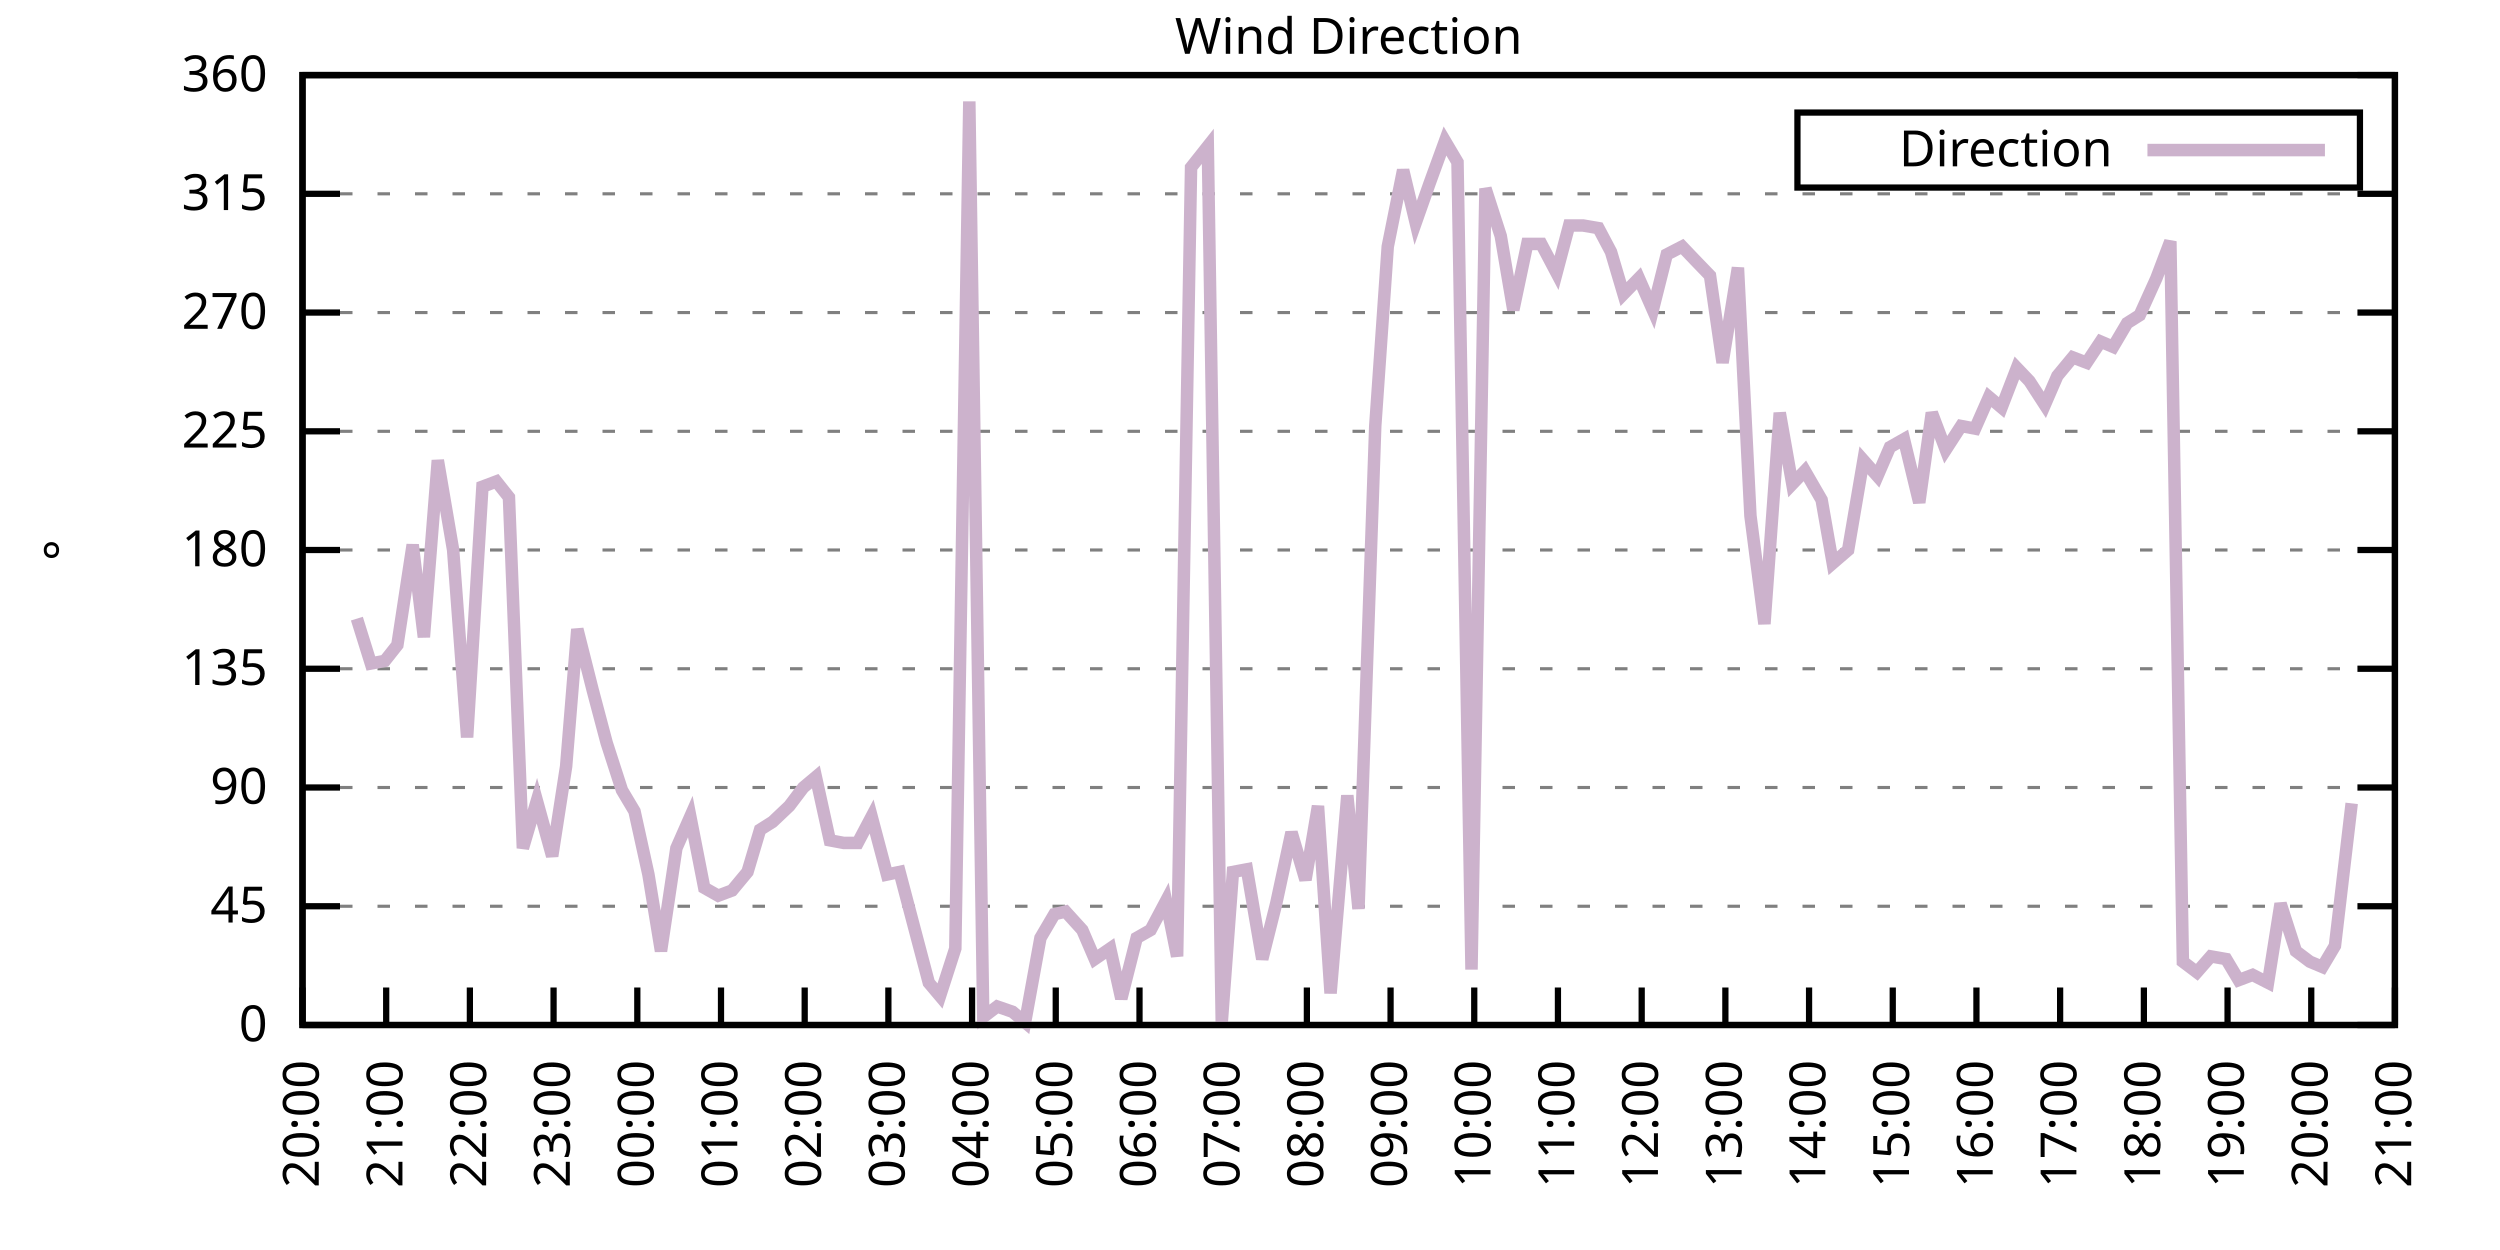
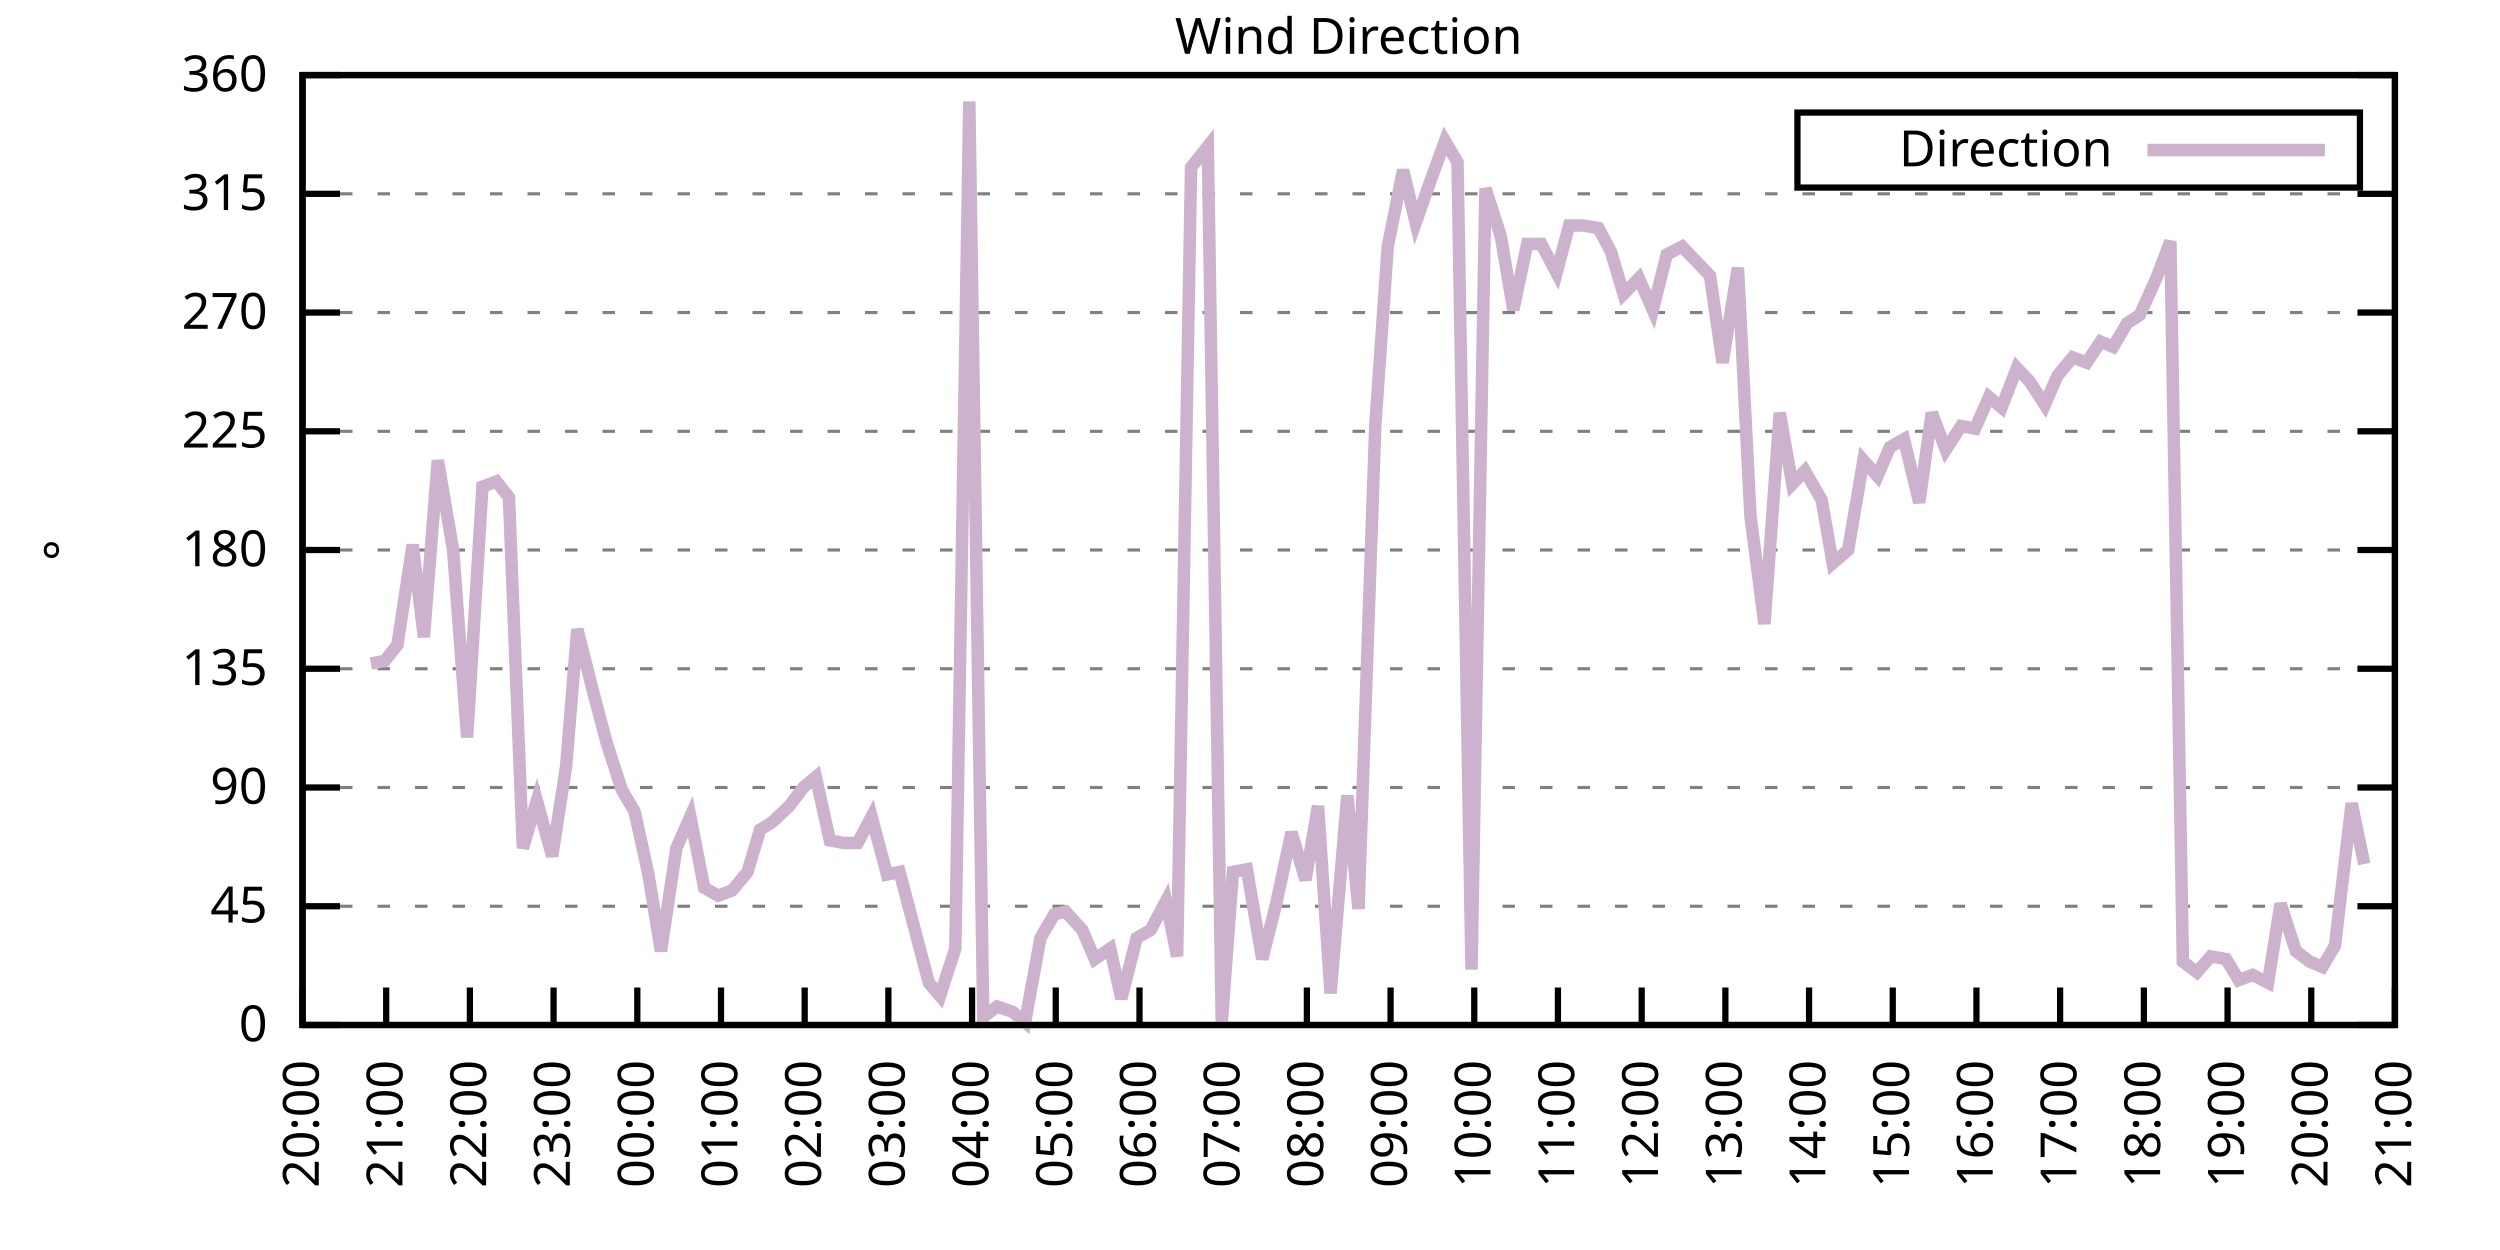
<svg xmlns="http://www.w3.org/2000/svg" xmlns:xlink="http://www.w3.org/1999/xlink" width="400" height="200" viewBox="0 0 400 200">
  <g id="gnuplot_canvas">
    <rect x="0" y="0" width="400" height="200" fill="none" />
    <defs>
      <circle id="gpDot" r="0.5" stroke-width="0.5" stroke="currentColor" />
      <path id="gpPt0" stroke-width="0.333" stroke="currentColor" d="M-1,0 h2 M0,-1 v2" />
      <path id="gpPt1" stroke-width="0.333" stroke="currentColor" d="M-1,-1 L1,1 M1,-1 L-1,1" />
      <path id="gpPt2" stroke-width="0.333" stroke="currentColor" d="M-1,0 L1,0 M0,-1 L0,1 M-1,-1 L1,1 M-1,1 L1,-1" />
      <rect id="gpPt3" stroke-width="0.333" stroke="currentColor" x="-1" y="-1" width="2" height="2" />
      <rect id="gpPt4" stroke-width="0.333" stroke="currentColor" fill="currentColor" x="-1" y="-1" width="2" height="2" />
      <circle id="gpPt5" stroke-width="0.333" stroke="currentColor" cx="0" cy="0" r="1" />
      <use xlink:href="#gpPt5" id="gpPt6" fill="currentColor" stroke="none" />
      <path id="gpPt7" stroke-width="0.333" stroke="currentColor" d="M0,-1.33 L-1.33,0.67 L1.33,0.67 z" />
      <use xlink:href="#gpPt7" id="gpPt8" fill="currentColor" stroke="none" />
      <use xlink:href="#gpPt7" id="gpPt9" stroke="currentColor" transform="rotate(180)" />
      <use xlink:href="#gpPt9" id="gpPt10" fill="currentColor" stroke="none" />
      <use xlink:href="#gpPt3" id="gpPt11" stroke="currentColor" transform="rotate(45)" />
      <use xlink:href="#gpPt11" id="gpPt12" fill="currentColor" stroke="none" />
      <path id="gpPt13" stroke-width="0.333" stroke="currentColor" d="M0,1.330 L1.265,0.411 L0.782,-1.067 L-0.782,-1.076 L-1.265,0.411 z" />
      <use xlink:href="#gpPt13" id="gpPt14" fill="currentColor" stroke="none" />
      <filter id="textbox" filterUnits="objectBoundingBox" x="0" y="0" height="1" width="1">
        <feFlood flood-color="white" flood-opacity="1" result="bgnd" />
        <feComposite in="SourceGraphic" in2="bgnd" operator="atop" />
      </filter>
      <filter id="greybox" filterUnits="objectBoundingBox" x="0" y="0" height="1" width="1">
        <feFlood flood-color="lightgrey" flood-opacity="1" result="grey" />
        <feComposite in="SourceGraphic" in2="grey" operator="atop" />
      </filter>
    </defs>
    <g fill="none" color="white" stroke="currentColor" stroke-width="1.00" stroke-linecap="butt" stroke-linejoin="miter">
</g>
    <g fill="none" color="black" stroke="currentColor" stroke-width="1.00" stroke-linecap="butt" stroke-linejoin="miter">
      <g stroke="none" shape-rendering="crispEdges">
        <polygon fill="rgb(255, 255, 255)" points="48.40,164.00 383.18,164.00 383.18,12.02 48.40,12.02 " />
      </g>
    </g>
    <g fill="none" color="black" stroke="currentColor" stroke-width="1.00" stroke-linecap="butt" stroke-linejoin="miter">
</g>
    <g fill="none" color="black" stroke="black" stroke-width="0.50" stroke-linecap="butt" stroke-linejoin="miter">
</g>
    <g fill="none" color="gray" stroke="currentColor" stroke-width="0.50" stroke-linecap="butt" stroke-linejoin="miter">
      <path stroke="gray" stroke-dasharray="2,4" class="gridline" d="M48.40,164.00 L383.19,164.00  " />
    </g>
    <g fill="none" color="gray" stroke="gray" stroke-width="1.00" stroke-linecap="butt" stroke-linejoin="miter">
</g>
    <g fill="none" color="black" stroke="currentColor" stroke-width="1.00" stroke-linecap="butt" stroke-linejoin="miter">
      <path stroke="black" d="M48.40,164.00 L54.40,164.00 M383.19,164.00 L377.19,164.00  " />
      <g transform="translate(42.80,166.60)" stroke="none" fill="black" font-family="Sans" font-size="8.00" text-anchor="end">
        <text>
          <tspan font-family="Sans"> 0</tspan>
        </text>
      </g>
    </g>
    <g fill="none" color="black" stroke="currentColor" stroke-width="1.00" stroke-linecap="butt" stroke-linejoin="miter">
</g>
    <g fill="none" color="black" stroke="black" stroke-width="0.50" stroke-linecap="butt" stroke-linejoin="miter">
</g>
    <g fill="none" color="gray" stroke="currentColor" stroke-width="0.50" stroke-linecap="butt" stroke-linejoin="miter">
      <path stroke="gray" stroke-dasharray="2,4" class="gridline" d="M48.40,145.00 L383.19,145.00  " />
    </g>
    <g fill="none" color="gray" stroke="gray" stroke-width="1.00" stroke-linecap="butt" stroke-linejoin="miter">
</g>
    <g fill="none" color="black" stroke="currentColor" stroke-width="1.00" stroke-linecap="butt" stroke-linejoin="miter">
      <path stroke="black" d="M48.40,145.00 L54.40,145.00 M383.19,145.00 L377.19,145.00  " />
      <g transform="translate(42.80,147.60)" stroke="none" fill="black" font-family="Sans" font-size="8.00" text-anchor="end">
        <text>
          <tspan font-family="Sans"> 45</tspan>
        </text>
      </g>
    </g>
    <g fill="none" color="black" stroke="currentColor" stroke-width="1.00" stroke-linecap="butt" stroke-linejoin="miter">
</g>
    <g fill="none" color="black" stroke="black" stroke-width="0.50" stroke-linecap="butt" stroke-linejoin="miter">
</g>
    <g fill="none" color="gray" stroke="currentColor" stroke-width="0.50" stroke-linecap="butt" stroke-linejoin="miter">
      <path stroke="gray" stroke-dasharray="2,4" class="gridline" d="M48.40,126.00 L383.19,126.00  " />
    </g>
    <g fill="none" color="gray" stroke="gray" stroke-width="1.00" stroke-linecap="butt" stroke-linejoin="miter">
</g>
    <g fill="none" color="black" stroke="currentColor" stroke-width="1.00" stroke-linecap="butt" stroke-linejoin="miter">
      <path stroke="black" d="M48.40,126.00 L54.40,126.00 M383.19,126.00 L377.19,126.00  " />
      <g transform="translate(42.80,128.60)" stroke="none" fill="black" font-family="Sans" font-size="8.00" text-anchor="end">
        <text>
          <tspan font-family="Sans"> 90</tspan>
        </text>
      </g>
    </g>
    <g fill="none" color="black" stroke="currentColor" stroke-width="1.00" stroke-linecap="butt" stroke-linejoin="miter">
</g>
    <g fill="none" color="black" stroke="black" stroke-width="0.50" stroke-linecap="butt" stroke-linejoin="miter">
</g>
    <g fill="none" color="gray" stroke="currentColor" stroke-width="0.50" stroke-linecap="butt" stroke-linejoin="miter">
      <path stroke="gray" stroke-dasharray="2,4" class="gridline" d="M48.40,107.00 L383.19,107.00  " />
    </g>
    <g fill="none" color="gray" stroke="gray" stroke-width="1.00" stroke-linecap="butt" stroke-linejoin="miter">
</g>
    <g fill="none" color="black" stroke="currentColor" stroke-width="1.00" stroke-linecap="butt" stroke-linejoin="miter">
      <path stroke="black" d="M48.40,107.00 L54.40,107.00 M383.19,107.00 L377.19,107.00  " />
      <g transform="translate(42.80,109.60)" stroke="none" fill="black" font-family="Sans" font-size="8.00" text-anchor="end">
        <text>
          <tspan font-family="Sans"> 135</tspan>
        </text>
      </g>
    </g>
    <g fill="none" color="black" stroke="currentColor" stroke-width="1.00" stroke-linecap="butt" stroke-linejoin="miter">
</g>
    <g fill="none" color="black" stroke="black" stroke-width="0.50" stroke-linecap="butt" stroke-linejoin="miter">
</g>
    <g fill="none" color="gray" stroke="currentColor" stroke-width="0.50" stroke-linecap="butt" stroke-linejoin="miter">
      <path stroke="gray" stroke-dasharray="2,4" class="gridline" d="M48.40,88.00 L383.19,88.00  " />
    </g>
    <g fill="none" color="gray" stroke="gray" stroke-width="1.00" stroke-linecap="butt" stroke-linejoin="miter">
</g>
    <g fill="none" color="black" stroke="currentColor" stroke-width="1.00" stroke-linecap="butt" stroke-linejoin="miter">
      <path stroke="black" d="M48.40,88.00 L54.40,88.00 M383.19,88.00 L377.19,88.00  " />
      <g transform="translate(42.80,90.60)" stroke="none" fill="black" font-family="Sans" font-size="8.00" text-anchor="end">
        <text>
          <tspan font-family="Sans"> 180</tspan>
        </text>
      </g>
    </g>
    <g fill="none" color="black" stroke="currentColor" stroke-width="1.00" stroke-linecap="butt" stroke-linejoin="miter">
</g>
    <g fill="none" color="black" stroke="black" stroke-width="0.50" stroke-linecap="butt" stroke-linejoin="miter">
</g>
    <g fill="none" color="gray" stroke="currentColor" stroke-width="0.50" stroke-linecap="butt" stroke-linejoin="miter">
      <path stroke="gray" stroke-dasharray="2,4" class="gridline" d="M48.40,69.01 L383.19,69.01  " />
    </g>
    <g fill="none" color="gray" stroke="gray" stroke-width="1.00" stroke-linecap="butt" stroke-linejoin="miter">
</g>
    <g fill="none" color="black" stroke="currentColor" stroke-width="1.00" stroke-linecap="butt" stroke-linejoin="miter">
      <path stroke="black" d="M48.40,69.01 L54.40,69.01 M383.19,69.01 L377.19,69.01  " />
      <g transform="translate(42.80,71.61)" stroke="none" fill="black" font-family="Sans" font-size="8.00" text-anchor="end">
        <text>
          <tspan font-family="Sans"> 225</tspan>
        </text>
      </g>
    </g>
    <g fill="none" color="black" stroke="currentColor" stroke-width="1.00" stroke-linecap="butt" stroke-linejoin="miter">
</g>
    <g fill="none" color="black" stroke="black" stroke-width="0.50" stroke-linecap="butt" stroke-linejoin="miter">
</g>
    <g fill="none" color="gray" stroke="currentColor" stroke-width="0.50" stroke-linecap="butt" stroke-linejoin="miter">
      <path stroke="gray" stroke-dasharray="2,4" class="gridline" d="M48.40,50.01 L383.19,50.01  " />
    </g>
    <g fill="none" color="gray" stroke="gray" stroke-width="1.00" stroke-linecap="butt" stroke-linejoin="miter">
</g>
    <g fill="none" color="black" stroke="currentColor" stroke-width="1.00" stroke-linecap="butt" stroke-linejoin="miter">
      <path stroke="black" d="M48.40,50.01 L54.40,50.01 M383.19,50.01 L377.19,50.01  " />
      <g transform="translate(42.80,52.61)" stroke="none" fill="black" font-family="Sans" font-size="8.00" text-anchor="end">
        <text>
          <tspan font-family="Sans"> 270</tspan>
        </text>
      </g>
    </g>
    <g fill="none" color="black" stroke="currentColor" stroke-width="1.00" stroke-linecap="butt" stroke-linejoin="miter">
</g>
    <g fill="none" color="black" stroke="black" stroke-width="0.50" stroke-linecap="butt" stroke-linejoin="miter">
</g>
    <g fill="none" color="gray" stroke="currentColor" stroke-width="0.50" stroke-linecap="butt" stroke-linejoin="miter">
      <path stroke="gray" stroke-dasharray="2,4" class="gridline" d="M48.40,31.01 L383.19,31.01  " />
    </g>
    <g fill="none" color="gray" stroke="gray" stroke-width="1.00" stroke-linecap="butt" stroke-linejoin="miter">
</g>
    <g fill="none" color="black" stroke="currentColor" stroke-width="1.00" stroke-linecap="butt" stroke-linejoin="miter">
      <path stroke="black" d="M48.40,31.01 L54.40,31.01 M383.19,31.01 L377.19,31.01  " />
      <g transform="translate(42.80,33.61)" stroke="none" fill="black" font-family="Sans" font-size="8.00" text-anchor="end">
        <text>
          <tspan font-family="Sans"> 315</tspan>
        </text>
      </g>
    </g>
    <g fill="none" color="black" stroke="currentColor" stroke-width="1.00" stroke-linecap="butt" stroke-linejoin="miter">
</g>
    <g fill="none" color="black" stroke="black" stroke-width="0.50" stroke-linecap="butt" stroke-linejoin="miter">
</g>
    <g fill="none" color="gray" stroke="currentColor" stroke-width="0.50" stroke-linecap="butt" stroke-linejoin="miter">
      <path stroke="gray" stroke-dasharray="2,4" class="gridline" d="M48.40,12.01 L383.19,12.01  " />
    </g>
    <g fill="none" color="gray" stroke="gray" stroke-width="1.00" stroke-linecap="butt" stroke-linejoin="miter">
</g>
    <g fill="none" color="black" stroke="currentColor" stroke-width="1.00" stroke-linecap="butt" stroke-linejoin="miter">
      <path stroke="black" d="M48.40,12.01 L54.40,12.01 M383.19,12.01 L377.19,12.01  " />
      <g transform="translate(42.80,14.61)" stroke="none" fill="black" font-family="Sans" font-size="8.00" text-anchor="end">
        <text>
          <tspan font-family="Sans"> 360</tspan>
        </text>
      </g>
    </g>
    <g fill="none" color="black" stroke="currentColor" stroke-width="1.00" stroke-linecap="butt" stroke-linejoin="miter">
      <path stroke="black" d="M48.40,164.00 L48.40,158.00  " />
      <g transform="translate(51.00,169.60) rotate(270.00)" stroke="none" fill="black" font-family="Sans" font-size="8.00" text-anchor="end">
        <text>
          <tspan font-family="Sans">20:00</tspan>
        </text>
      </g>
    </g>
    <g fill="none" color="black" stroke="currentColor" stroke-width="1.00" stroke-linecap="butt" stroke-linejoin="miter">
      <path stroke="black" d="M61.79,164.00 L61.79,158.00  " />
      <g transform="translate(64.39,169.60) rotate(270.00)" stroke="none" fill="black" font-family="Sans" font-size="8.00" text-anchor="end">
        <text>
          <tspan font-family="Sans">21:00</tspan>
        </text>
      </g>
    </g>
    <g fill="none" color="black" stroke="currentColor" stroke-width="1.00" stroke-linecap="butt" stroke-linejoin="miter">
      <path stroke="black" d="M75.18,164.00 L75.18,158.00  " />
      <g transform="translate(77.78,169.60) rotate(270.00)" stroke="none" fill="black" font-family="Sans" font-size="8.00" text-anchor="end">
        <text>
          <tspan font-family="Sans">22:00</tspan>
        </text>
      </g>
    </g>
    <g fill="none" color="black" stroke="currentColor" stroke-width="1.00" stroke-linecap="butt" stroke-linejoin="miter">
      <path stroke="black" d="M88.57,164.00 L88.57,158.00  " />
      <g transform="translate(91.17,169.60) rotate(270.00)" stroke="none" fill="black" font-family="Sans" font-size="8.00" text-anchor="end">
        <text>
          <tspan font-family="Sans">23:00</tspan>
        </text>
      </g>
    </g>
    <g fill="none" color="black" stroke="currentColor" stroke-width="1.00" stroke-linecap="butt" stroke-linejoin="miter">
      <path stroke="black" d="M101.97,164.00 L101.97,158.00  " />
      <g transform="translate(104.57,169.60) rotate(270.00)" stroke="none" fill="black" font-family="Sans" font-size="8.00" text-anchor="end">
        <text>
          <tspan font-family="Sans">00:00</tspan>
        </text>
      </g>
    </g>
    <g fill="none" color="black" stroke="currentColor" stroke-width="1.00" stroke-linecap="butt" stroke-linejoin="miter">
      <path stroke="black" d="M115.36,164.00 L115.36,158.00  " />
      <g transform="translate(117.96,169.60) rotate(270.00)" stroke="none" fill="black" font-family="Sans" font-size="8.00" text-anchor="end">
        <text>
          <tspan font-family="Sans">01:00</tspan>
        </text>
      </g>
    </g>
    <g fill="none" color="black" stroke="currentColor" stroke-width="1.00" stroke-linecap="butt" stroke-linejoin="miter">
      <path stroke="black" d="M128.75,164.00 L128.75,158.00  " />
      <g transform="translate(131.35,169.60) rotate(270.00)" stroke="none" fill="black" font-family="Sans" font-size="8.00" text-anchor="end">
        <text>
          <tspan font-family="Sans">02:00</tspan>
        </text>
      </g>
    </g>
    <g fill="none" color="black" stroke="currentColor" stroke-width="1.00" stroke-linecap="butt" stroke-linejoin="miter">
      <path stroke="black" d="M142.14,164.00 L142.14,158.00  " />
      <g transform="translate(144.74,169.60) rotate(270.00)" stroke="none" fill="black" font-family="Sans" font-size="8.00" text-anchor="end">
        <text>
          <tspan font-family="Sans">03:00</tspan>
        </text>
      </g>
    </g>
    <g fill="none" color="black" stroke="currentColor" stroke-width="1.00" stroke-linecap="butt" stroke-linejoin="miter">
      <path stroke="black" d="M155.53,164.00 L155.53,158.00  " />
      <g transform="translate(158.13,169.60) rotate(270.00)" stroke="none" fill="black" font-family="Sans" font-size="8.00" text-anchor="end">
        <text>
          <tspan font-family="Sans">04:00</tspan>
        </text>
      </g>
    </g>
    <g fill="none" color="black" stroke="currentColor" stroke-width="1.00" stroke-linecap="butt" stroke-linejoin="miter">
      <path stroke="black" d="M168.92,164.00 L168.92,158.00  " />
      <g transform="translate(171.52,169.60) rotate(270.00)" stroke="none" fill="black" font-family="Sans" font-size="8.00" text-anchor="end">
        <text>
          <tspan font-family="Sans">05:00</tspan>
        </text>
      </g>
    </g>
    <g fill="none" color="black" stroke="currentColor" stroke-width="1.00" stroke-linecap="butt" stroke-linejoin="miter">
      <path stroke="black" d="M182.32,164.00 L182.32,158.00  " />
      <g transform="translate(184.92,169.60) rotate(270.00)" stroke="none" fill="black" font-family="Sans" font-size="8.00" text-anchor="end">
        <text>
          <tspan font-family="Sans">06:00</tspan>
        </text>
      </g>
    </g>
    <g fill="none" color="black" stroke="currentColor" stroke-width="1.00" stroke-linecap="butt" stroke-linejoin="miter">
      <path stroke="black" d="M195.71,164.00 L195.71,158.00  " />
      <g transform="translate(198.31,169.60) rotate(270.00)" stroke="none" fill="black" font-family="Sans" font-size="8.00" text-anchor="end">
        <text>
          <tspan font-family="Sans">07:00</tspan>
        </text>
      </g>
    </g>
    <g fill="none" color="black" stroke="currentColor" stroke-width="1.00" stroke-linecap="butt" stroke-linejoin="miter">
      <path stroke="black" d="M209.10,164.00 L209.10,158.00  " />
      <g transform="translate(211.70,169.60) rotate(270.00)" stroke="none" fill="black" font-family="Sans" font-size="8.00" text-anchor="end">
        <text>
          <tspan font-family="Sans">08:00</tspan>
        </text>
      </g>
    </g>
    <g fill="none" color="black" stroke="currentColor" stroke-width="1.00" stroke-linecap="butt" stroke-linejoin="miter">
      <path stroke="black" d="M222.49,164.00 L222.49,158.00  " />
      <g transform="translate(225.09,169.60) rotate(270.00)" stroke="none" fill="black" font-family="Sans" font-size="8.00" text-anchor="end">
        <text>
          <tspan font-family="Sans">09:00</tspan>
        </text>
      </g>
    </g>
    <g fill="none" color="black" stroke="currentColor" stroke-width="1.00" stroke-linecap="butt" stroke-linejoin="miter">
      <path stroke="black" d="M235.88,164.00 L235.88,158.00  " />
      <g transform="translate(238.48,169.60) rotate(270.00)" stroke="none" fill="black" font-family="Sans" font-size="8.00" text-anchor="end">
        <text>
          <tspan font-family="Sans">10:00</tspan>
        </text>
      </g>
    </g>
    <g fill="none" color="black" stroke="currentColor" stroke-width="1.00" stroke-linecap="butt" stroke-linejoin="miter">
      <path stroke="black" d="M249.27,164.00 L249.27,158.00  " />
      <g transform="translate(251.87,169.60) rotate(270.00)" stroke="none" fill="black" font-family="Sans" font-size="8.00" text-anchor="end">
        <text>
          <tspan font-family="Sans">11:00</tspan>
        </text>
      </g>
    </g>
    <g fill="none" color="black" stroke="currentColor" stroke-width="1.00" stroke-linecap="butt" stroke-linejoin="miter">
      <path stroke="black" d="M262.67,164.00 L262.67,158.00  " />
      <g transform="translate(265.27,169.60) rotate(270.00)" stroke="none" fill="black" font-family="Sans" font-size="8.00" text-anchor="end">
        <text>
          <tspan font-family="Sans">12:00</tspan>
        </text>
      </g>
    </g>
    <g fill="none" color="black" stroke="currentColor" stroke-width="1.00" stroke-linecap="butt" stroke-linejoin="miter">
      <path stroke="black" d="M276.06,164.00 L276.06,158.00  " />
      <g transform="translate(278.66,169.60) rotate(270.00)" stroke="none" fill="black" font-family="Sans" font-size="8.00" text-anchor="end">
        <text>
          <tspan font-family="Sans">13:00</tspan>
        </text>
      </g>
    </g>
    <g fill="none" color="black" stroke="currentColor" stroke-width="1.00" stroke-linecap="butt" stroke-linejoin="miter">
      <path stroke="black" d="M289.45,164.00 L289.45,158.00  " />
      <g transform="translate(292.05,169.60) rotate(270.00)" stroke="none" fill="black" font-family="Sans" font-size="8.00" text-anchor="end">
        <text>
          <tspan font-family="Sans">14:00</tspan>
        </text>
      </g>
    </g>
    <g fill="none" color="black" stroke="currentColor" stroke-width="1.00" stroke-linecap="butt" stroke-linejoin="miter">
      <path stroke="black" d="M302.84,164.00 L302.84,158.00  " />
      <g transform="translate(305.44,169.60) rotate(270.00)" stroke="none" fill="black" font-family="Sans" font-size="8.00" text-anchor="end">
        <text>
          <tspan font-family="Sans">15:00</tspan>
        </text>
      </g>
    </g>
    <g fill="none" color="black" stroke="currentColor" stroke-width="1.00" stroke-linecap="butt" stroke-linejoin="miter">
      <path stroke="black" d="M316.23,164.00 L316.23,158.00  " />
      <g transform="translate(318.83,169.60) rotate(270.00)" stroke="none" fill="black" font-family="Sans" font-size="8.00" text-anchor="end">
        <text>
          <tspan font-family="Sans">16:00</tspan>
        </text>
      </g>
    </g>
    <g fill="none" color="black" stroke="currentColor" stroke-width="1.00" stroke-linecap="butt" stroke-linejoin="miter">
      <path stroke="black" d="M329.62,164.00 L329.62,158.00  " />
      <g transform="translate(332.22,169.60) rotate(270.00)" stroke="none" fill="black" font-family="Sans" font-size="8.00" text-anchor="end">
        <text>
          <tspan font-family="Sans">17:00</tspan>
        </text>
      </g>
    </g>
    <g fill="none" color="black" stroke="currentColor" stroke-width="1.00" stroke-linecap="butt" stroke-linejoin="miter">
      <path stroke="black" d="M343.02,164.00 L343.02,158.00  " />
      <g transform="translate(345.62,169.60) rotate(270.00)" stroke="none" fill="black" font-family="Sans" font-size="8.00" text-anchor="end">
        <text>
          <tspan font-family="Sans">18:00</tspan>
        </text>
      </g>
    </g>
    <g fill="none" color="black" stroke="currentColor" stroke-width="1.00" stroke-linecap="butt" stroke-linejoin="miter">
      <path stroke="black" d="M356.41,164.00 L356.41,158.00  " />
      <g transform="translate(359.01,169.60) rotate(270.00)" stroke="none" fill="black" font-family="Sans" font-size="8.00" text-anchor="end">
        <text>
          <tspan font-family="Sans">19:00</tspan>
        </text>
      </g>
    </g>
    <g fill="none" color="black" stroke="currentColor" stroke-width="1.00" stroke-linecap="butt" stroke-linejoin="miter">
      <path stroke="black" d="M369.80,164.00 L369.80,158.00  " />
      <g transform="translate(372.40,169.60) rotate(270.00)" stroke="none" fill="black" font-family="Sans" font-size="8.00" text-anchor="end">
        <text>
          <tspan font-family="Sans">20:00</tspan>
        </text>
      </g>
    </g>
    <g fill="none" color="black" stroke="currentColor" stroke-width="1.00" stroke-linecap="butt" stroke-linejoin="miter">
      <path stroke="black" d="M383.19,164.00 L383.19,158.00  " />
      <g transform="translate(385.79,169.60) rotate(270.00)" stroke="none" fill="black" font-family="Sans" font-size="8.00" text-anchor="end">
        <text>
          <tspan font-family="Sans">21:00</tspan>
        </text>
      </g>
    </g>
    <g fill="none" color="black" stroke="currentColor" stroke-width="1.00" stroke-linecap="butt" stroke-linejoin="miter">
</g>
    <g fill="none" color="black" stroke="currentColor" stroke-width="1.00" stroke-linecap="butt" stroke-linejoin="miter">
      <path stroke="black" d="M48.40,12.01 L48.40,164.00 L383.19,164.00 L383.19,12.01 L48.40,12.01 Z  " />
    </g>
    <g fill="none" color="black" stroke="currentColor" stroke-width="1.00" stroke-linecap="butt" stroke-linejoin="miter">
</g>
    <g fill="none" color="black" stroke="currentColor" stroke-width="1.00" stroke-linecap="butt" stroke-linejoin="miter">
      <path stroke="black" d="M287.59,30.01 L287.59,18.01 L377.59,18.01 L377.59,30.01 L287.59,30.01 Z  " />
    </g>
    <g id="Wind_direction_plot_1">
      <g fill="none" color="white" stroke="black" stroke-width="2.00" stroke-linecap="butt" stroke-linejoin="miter">
</g>
      <g fill="none" color="black" stroke="currentColor" stroke-width="2.00" stroke-linecap="butt" stroke-linejoin="miter">
        <g transform="translate(337.99,26.61)" stroke="none" fill="black" font-family="Sans" font-size="8.00" text-anchor="end">
          <text>
            <tspan font-family="Sans">Direction</tspan>
          </text>
        </g>
      </g>
      <g fill="none" color="black" stroke="currentColor" stroke-width="2.00" stroke-linecap="butt" stroke-linejoin="miter">
-         <path stroke="rgb(204, 178, 204)" d="M343.59,24.01 L371.99,24.01 M57.10,98.98 L59.34,106.16 L61.57,105.74 L63.58,103.20 L66.03,87.16 L67.82,101.94   L70.05,73.65 L72.50,88.00 L74.74,117.98 L77.19,77.87 L79.42,77.03 L81.43,79.56 L83.66,135.71 L85.90,128.11   L88.35,136.98 L90.58,122.62 L92.37,100.67 L94.82,110.38 L97.06,118.83 L99.51,126.42 L101.52,129.80 L103.75,139.93   L105.76,152.18 L108.22,135.71 L110.45,130.65 L112.68,142.05 L114.91,143.31 L117.14,142.47 L119.60,139.51 L121.61,132.76   L123.62,131.49 L126.29,128.96 L128.53,126.00 L130.54,124.31 L132.77,134.45 L135.00,134.87 L137.23,134.87 L139.46,130.65   L141.92,139.93 L143.93,139.51 L146.38,148.80 L148.61,157.24 L150.40,159.36 L152.85,151.76 L155.09,16.23 L157.32,162.73   L159.55,161.04 L162.01,161.89 L164.01,163.58 L166.47,150.07 L168.70,146.27 L170.49,145.85 L173.17,148.80 L175.17,153.45   L177.63,151.76 L179.41,159.78 L181.87,150.07 L184.10,148.80 L186.56,144.16 L188.34,153.02 L190.57,26.79 L193.25,23.41   L195.48,163.58 L197.27,139.51 L199.50,139.09 L201.96,153.45 L204.19,144.58 L206.64,133.18 L208.88,140.78 L210.88,128.96   L212.89,158.93 L215.57,127.27 L217.36,145.42 L220.04,68.16 L222.04,39.45 L224.50,27.21 L226.51,35.65 L228.74,29.32   L231.20,22.56 L233.20,25.94 L235.44,155.13 L237.67,30.16 L240.12,37.76 L242.13,49.59 L244.36,39.03 L246.60,39.03   L249.05,43.67 L251.06,36.08 L253.29,36.08 L255.75,36.50 L257.76,40.30 L259.76,47.05 L262.22,44.52 L264.45,49.59   L266.68,40.72 L269.14,39.45 L271.15,41.56 L273.60,44.10 L275.61,58.03 L278.07,42.83 L280.07,82.52 L282.31,99.83   L284.76,66.05 L286.77,77.45 L288.78,75.34 L291.46,79.98 L293.24,90.12 L295.70,88.00 L298.15,73.65 L300.39,76.18   L302.39,71.54 L304.63,70.27 L307.08,80.41 L309.09,66.05 L311.32,71.96 L313.78,68.16 L316.01,68.58 L318.24,63.52   L320.25,65.21 L322.70,58.87 L324.71,60.98 L327.17,64.78 L329.18,60.14 L331.63,57.18 L333.86,58.03 L336.10,54.65   L338.10,55.50 L340.34,51.70 L342.35,50.43 L345.02,44.52 L347.26,38.61 L349.26,153.87 L351.50,155.56 L353.73,153.02   L356.18,153.45 L358.19,156.82 L360.42,155.98 L362.88,157.24 L364.89,144.58 L367.34,152.18 L369.58,153.87 L371.58,154.71   L373.59,151.33 L376.27,128.54  " />
+         <path stroke="rgb(204, 178, 204)" d="M343.59,24.01 L371.99,24.01 M59.34,106.16 L61.57,105.74 L63.58,103.20 L66.03,87.16 L67.82,101.94 L70.05,73.65   L72.50,88.00 L74.74,117.98 L77.19,77.87 L79.42,77.03 L81.43,79.56 L83.66,135.71 L85.90,128.11 L88.35,136.98   L90.58,122.62 L92.37,100.67 L94.82,110.38 L97.06,118.83 L99.51,126.42 L101.52,129.80 L103.75,139.93 L105.76,152.18   L108.22,135.71 L110.45,130.65 L112.68,142.05 L114.91,143.31 L117.14,142.47 L119.60,139.51 L121.61,132.76 L123.62,131.49   L126.29,128.96 L128.53,126.00 L130.54,124.31 L132.77,134.45 L135.00,134.87 L137.23,134.87 L139.46,130.65 L141.92,139.93   L143.93,139.51 L146.38,148.80 L148.61,157.24 L150.40,159.36 L152.85,151.76 L155.09,16.23 L157.32,162.73 L159.55,161.04   L162.01,161.89 L164.01,163.58 L166.47,150.07 L168.70,146.27 L170.49,145.85 L173.17,148.80 L175.17,153.45 L177.63,151.76   L179.41,159.78 L181.87,150.07 L184.10,148.80 L186.56,144.16 L188.34,153.02 L190.57,26.79 L193.25,23.41 L195.48,163.58   L197.27,139.51 L199.50,139.09 L201.96,153.45 L204.19,144.58 L206.64,133.18 L208.88,140.78 L210.88,128.96 L212.89,158.93   L215.57,127.27 L217.36,145.42 L220.04,68.16 L222.04,39.45 L224.50,27.21 L226.51,35.65 L228.74,29.32 L231.20,22.56   L233.20,25.94 L235.44,155.13 L237.67,30.16 L240.12,37.76 L242.13,49.59 L244.36,39.03 L246.60,39.03 L249.05,43.67   L251.06,36.08 L253.29,36.08 L255.75,36.50 L257.76,40.30 L259.76,47.05 L262.22,44.52 L264.45,49.59 L266.68,40.72   L269.14,39.45 L271.15,41.56 L273.60,44.10 L275.61,58.03 L278.07,42.83 L280.07,82.52 L282.31,99.83 L284.76,66.05   L286.77,77.45 L288.78,75.34 L291.46,79.98 L293.24,90.12 L295.70,88.00 L298.15,73.65 L300.39,76.18 L302.39,71.54   L304.63,70.27 L307.08,80.41 L309.09,66.05 L311.32,71.96 L313.78,68.16 L316.01,68.58 L318.24,63.52 L320.25,65.21   L322.70,58.87 L324.71,60.98 L327.17,64.78 L329.18,60.14 L331.63,57.18 L333.86,58.03 L336.10,54.65 L338.10,55.50   L340.34,51.70 L342.35,50.43 L345.02,44.52 L347.26,38.61 L349.26,153.87 L351.50,155.56 L353.73,153.02 L356.18,153.45   L358.19,156.82 L360.42,155.98 L362.88,157.24 L364.89,144.58 L367.34,152.18 L369.58,153.87 L371.58,154.71 L373.59,151.33   L376.27,128.54 L378.28,138.25  " />
      </g>
    </g>
    <g fill="none" color="black" stroke="currentColor" stroke-width="2.00" stroke-linecap="butt" stroke-linejoin="miter">
</g>
    <g fill="none" color="black" stroke="black" stroke-width="1.00" stroke-linecap="butt" stroke-linejoin="miter">
</g>
    <g fill="none" color="black" stroke="currentColor" stroke-width="1.00" stroke-linecap="butt" stroke-linejoin="miter">
      <path stroke="black" d="M48.40,12.01 L48.40,164.00 L383.19,164.00 L383.19,12.01 L48.40,12.01 Z  " />
      <g transform="translate(12.80,88.01) rotate(270.00)" stroke="none" fill="black" font-family="Sans" font-size="8.00" text-anchor="middle">
        <text>
          <tspan font-family="Sans">°</tspan>
        </text>
      </g>
    </g>
    <g fill="none" color="black" stroke="currentColor" stroke-width="1.00" stroke-linecap="butt" stroke-linejoin="miter">
</g>
    <g fill="none" color="black" stroke="currentColor" stroke-width="1.00" stroke-linecap="butt" stroke-linejoin="miter">
      <g transform="translate(215.79,8.61)" stroke="none" fill="black" font-family="Sans" font-size="8.00" text-anchor="middle">
        <text>
          <tspan font-family="Sans">Wind Direction</tspan>
        </text>
      </g>
    </g>
    <g fill="none" color="black" stroke="currentColor" stroke-width="1.00" stroke-linecap="butt" stroke-linejoin="miter">
</g>
  </g>
</svg>
